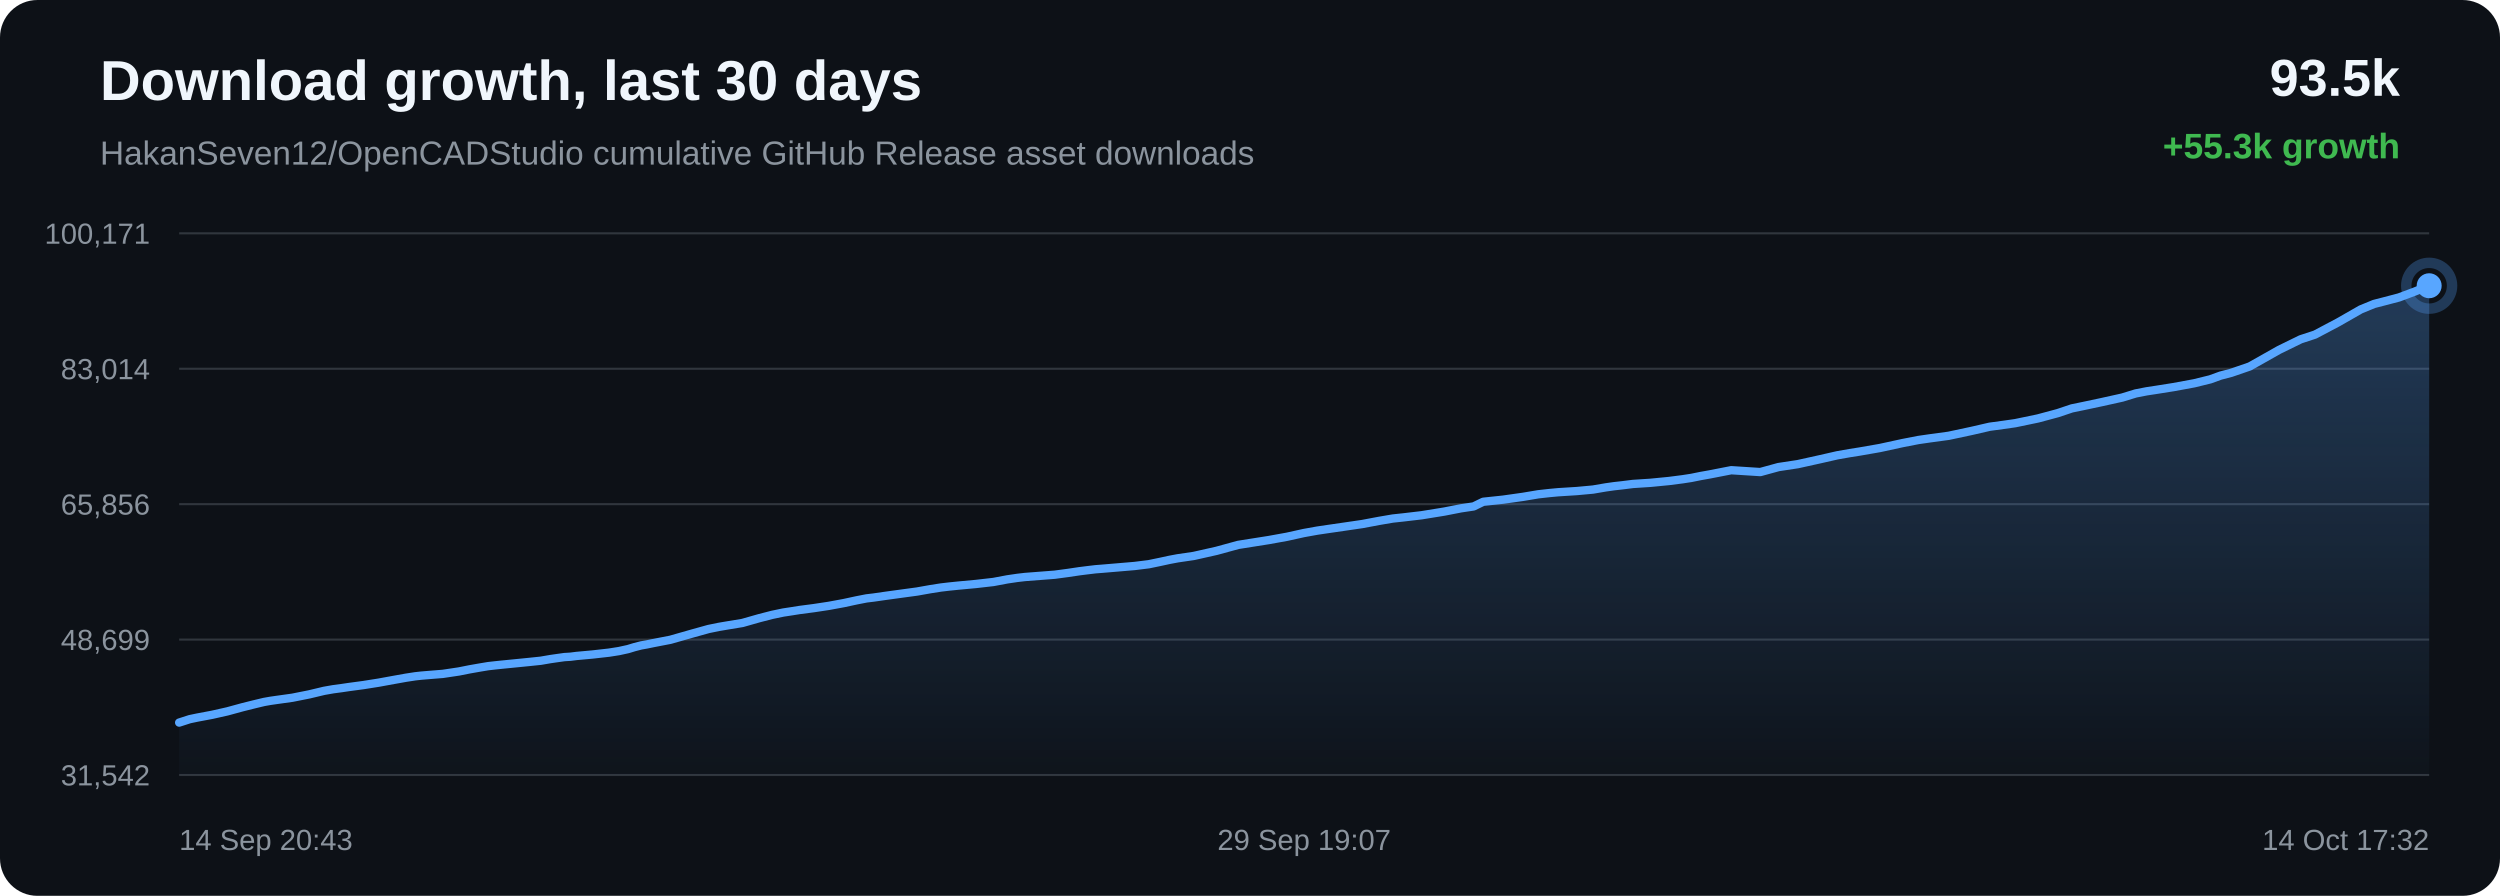
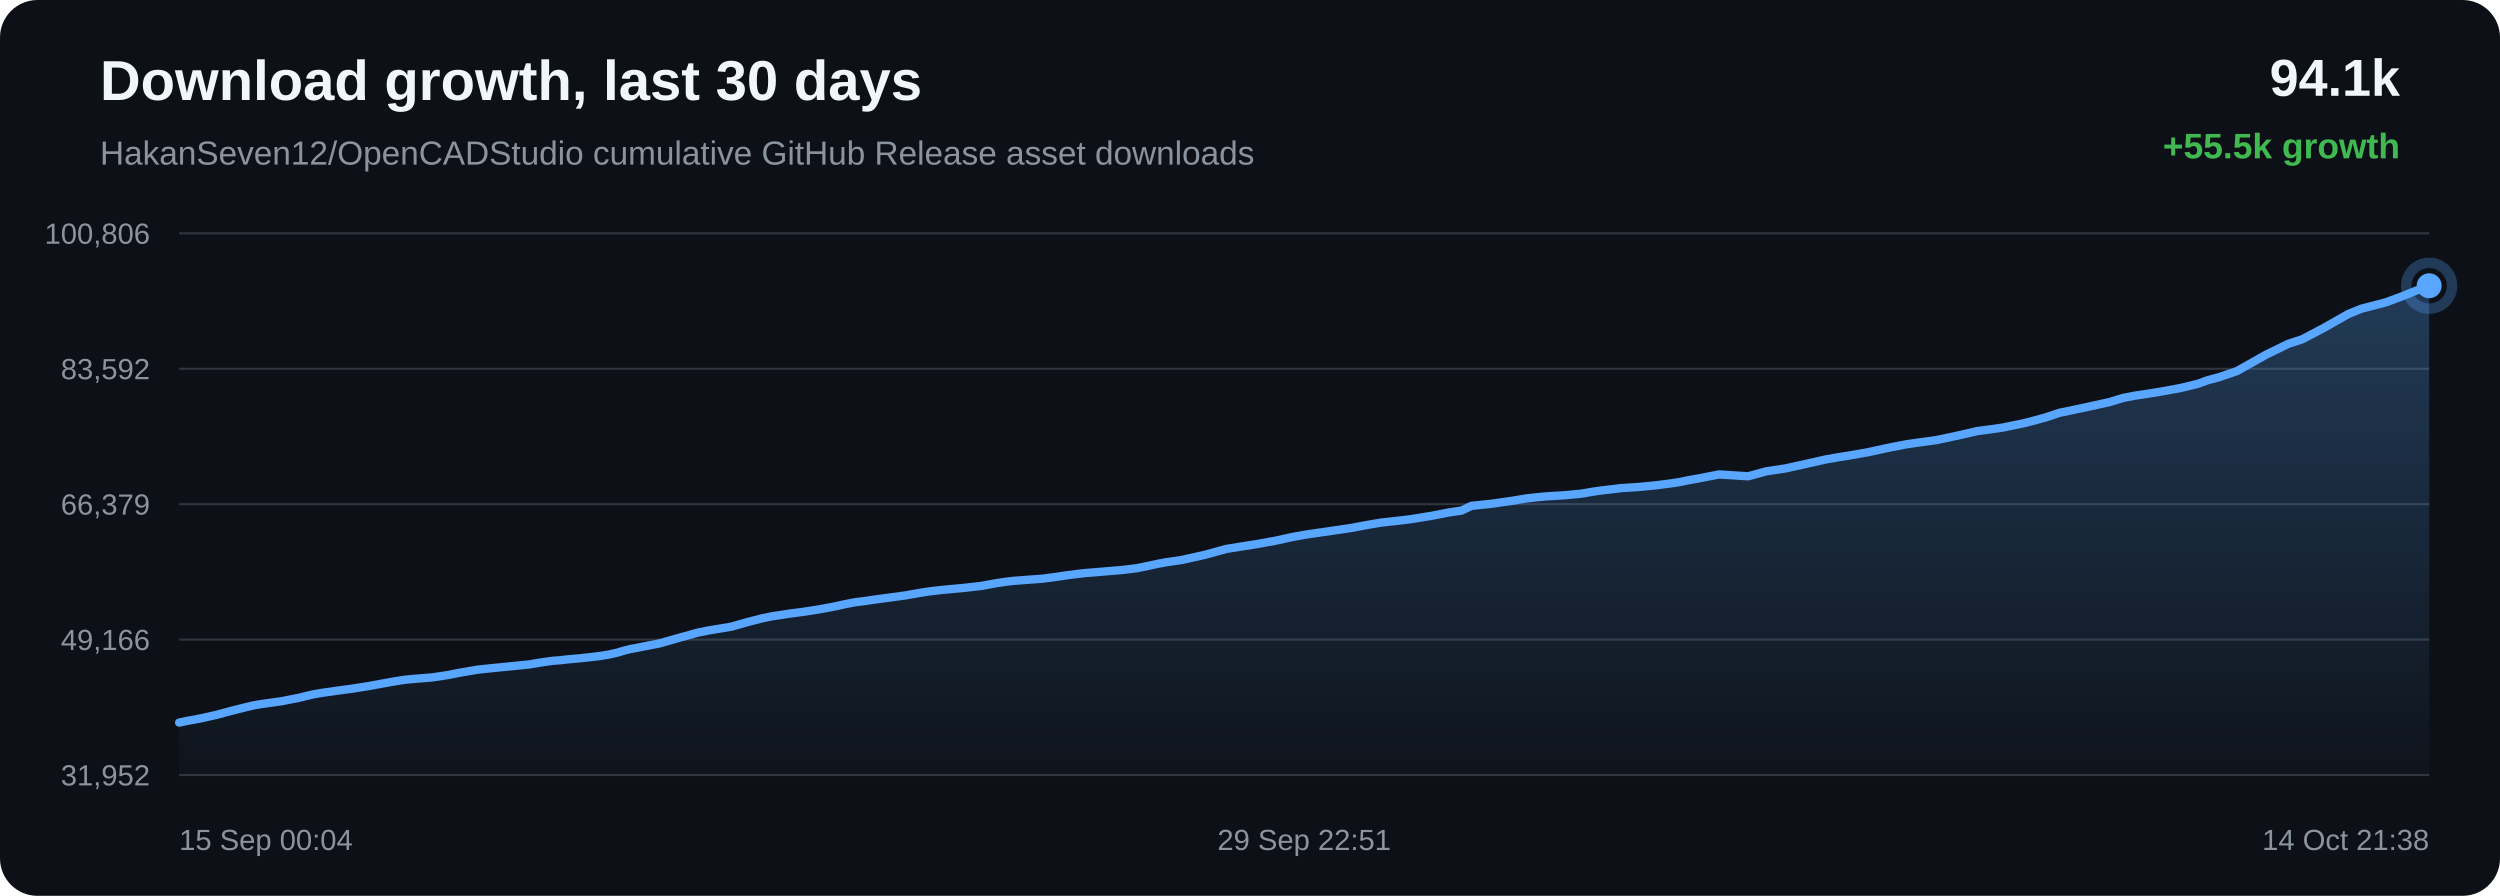
<svg xmlns="http://www.w3.org/2000/svg" width="1200" height="430" viewBox="0 0 1200 430">
  <defs>
    <linearGradient id="area" x1="0" x2="0" y1="0" y2="1">
      <stop offset="0%" stop-color="#58a6ff" stop-opacity="0.28" />
      <stop offset="100%" stop-color="#58a6ff" stop-opacity="0.02" />
    </linearGradient>
  </defs>
  <rect width="100%" height="100%" rx="18" fill="#0d1117" />
  <text x="48" y="48" fill="#f0f6fc" font-family="Arial, sans-serif" font-size="27" font-weight="700">Download growth, last 30 days</text>
  <text x="48" y="79" fill="#8b949e" font-family="Arial, sans-serif" font-size="16">HakanSeven12/OpenCADStudio cumulative GitHub Release asset downloads</text>
-   <text x="1152" y="46" text-anchor="end" fill="#f0f6fc" font-family="Arial, sans-serif" font-size="25" font-weight="700">93.5k</text>
-   <text x="1152" y="76" text-anchor="end" fill="#3fb950" font-family="Arial, sans-serif" font-size="17" font-weight="700">+55.3k growth</text>
+   <text x="1152" y="46" text-anchor="end" fill="#f0f6fc" font-family="Arial, sans-serif" font-size="25" font-weight="700">94.1k</text>
+   <text x="1152" y="76" text-anchor="end" fill="#3fb950" font-family="Arial, sans-serif" font-size="17" font-weight="700">+55.5k growth</text>
  <line x1="86" y1="112.00" x2="1166" y2="112.00" stroke="#30363d" stroke-width="1" />
  <line x1="86" y1="177.00" x2="1166" y2="177.00" stroke="#30363d" stroke-width="1" />
  <line x1="86" y1="242.00" x2="1166" y2="242.00" stroke="#30363d" stroke-width="1" />
  <line x1="86" y1="307.00" x2="1166" y2="307.00" stroke="#30363d" stroke-width="1" />
  <line x1="86" y1="372.00" x2="1166" y2="372.00" stroke="#30363d" stroke-width="1" />
-   <text x="72" y="117.00" text-anchor="end" fill="#8b949e" font-family="Arial, sans-serif" font-size="14">100,171</text>
-   <text x="72" y="182.00" text-anchor="end" fill="#8b949e" font-family="Arial, sans-serif" font-size="14">83,014</text>
-   <text x="72" y="247.00" text-anchor="end" fill="#8b949e" font-family="Arial, sans-serif" font-size="14">65,856</text>
-   <text x="72" y="312.00" text-anchor="end" fill="#8b949e" font-family="Arial, sans-serif" font-size="14">48,699</text>
-   <text x="72" y="377.00" text-anchor="end" fill="#8b949e" font-family="Arial, sans-serif" font-size="14">31,542</text>
-   <path d="M 86.00 346.84 L 91.07 345.20 L 94.75 344.43 L 101.82 343.10 L 109.16 341.45 L 116.45 339.46 L 122.09 338.05 L 126.73 336.94 L 129.72 336.41 L 132.71 335.98 L 140.35 334.91 L 148.48 333.29 L 155.56 331.60 L 159.94 330.83 L 163.86 330.31 L 167.36 329.79 L 174.49 328.83 L 181.75 327.68 L 188.98 326.36 L 194.85 325.31 L 199.33 324.62 L 202.26 324.30 L 205.23 324.05 L 212.56 323.46 L 220.30 322.30 L 225.37 321.29 L 230.31 320.42 L 234.33 319.75 L 237.51 319.39 L 240.47 319.08 L 247.54 318.38 L 254.06 317.73 L 259.60 317.15 L 264.20 316.36 L 267.59 315.87 L 270.95 315.40 L 273.81 315.23 L 276.73 314.86 L 284.42 314.16 L 292.33 313.27 L 297.14 312.51 L 301.47 311.56 L 304.56 310.62 L 307.75 309.80 L 310.48 309.32 L 313.47 308.70 L 321.76 307.10 L 332.21 304.12 L 340.11 301.92 L 345.04 300.91 L 348.81 300.27 L 356.38 299.02 L 364.53 296.70 L 370.67 295.12 L 375.93 294.02 L 380.35 293.35 L 383.82 292.79 L 390.66 291.90 L 397.84 290.81 L 405.00 289.49 L 411.12 288.17 L 415.93 287.23 L 419.35 286.82 L 425.12 285.99 L 432.62 284.96 L 440.22 283.93 L 446.51 282.81 L 451.61 282.01 L 455.43 281.56 L 460.00 281.09 L 468.43 280.31 L 476.83 279.35 L 483.48 278.10 L 488.37 277.38 L 491.98 276.96 L 499.13 276.41 L 506.27 275.86 L 512.62 275.01 L 517.99 274.21 L 521.92 273.71 L 525.87 273.24 L 529.21 272.98 L 536.77 272.34 L 544.56 271.68 L 551.41 270.83 L 556.87 269.70 L 561.39 268.72 L 565.27 267.99 L 573.02 266.85 L 583.89 264.41 L 594.33 261.55 L 600.70 260.54 L 609.05 259.22 L 617.78 257.64 L 625.83 255.86 L 632.34 254.69 L 637.21 253.97 L 645.26 252.80 L 653.94 251.53 L 661.96 250.02 L 668.52 248.90 L 673.45 248.37 L 682.32 247.33 L 693.30 245.55 L 701.24 244.00 L 707.33 243.09 L 711.94 240.85 L 721.45 239.84 L 731.14 238.47 L 738.35 237.26 L 743.73 236.66 L 747.92 236.27 L 756.84 235.71 L 764.64 234.99 L 770.79 233.94 L 774.75 233.38 L 778.68 232.94 L 783.79 232.30 L 792.24 231.75 L 801.15 230.88 L 807.65 230.04 L 811.81 229.40 L 816.36 228.48 L 820.58 227.73 L 831.00 225.70 L 844.94 226.59 L 853.66 224.20 L 862.95 222.79 L 873.61 220.43 L 881.92 218.54 L 887.88 217.49 L 892.63 216.74 L 902.38 215.04 L 913.18 212.69 L 920.79 211.21 L 926.31 210.41 L 935.36 209.18 L 946.52 206.80 L 955.05 204.83 L 961.63 203.94 L 967.30 203.13 L 978.21 200.86 L 987.77 198.29 L 994.49 196.03 L 999.87 194.92 L 1008.85 193.01 L 1018.68 190.83 L 1025.14 188.85 L 1030.42 187.82 L 1034.72 187.17 L 1043.28 185.81 L 1053.21 183.98 L 1060.90 182.09 L 1065.87 180.29 L 1070.97 178.96 L 1079.83 175.91 L 1094.01 167.91 L 1104.33 162.86 L 1111.19 160.61 L 1122.25 154.76 L 1133.18 148.51 L 1139.54 145.90 L 1144.04 144.74 L 1151.46 142.79 L 1158.86 140.03 L 1166.00 137.16 L 1166.00 372.00 L 86.00 372.00 Z" fill="url(#area)" />
-   <path d="M 86.00 346.84 L 91.07 345.20 L 94.75 344.43 L 101.82 343.10 L 109.16 341.45 L 116.45 339.46 L 122.09 338.05 L 126.73 336.94 L 129.72 336.41 L 132.71 335.98 L 140.35 334.91 L 148.48 333.29 L 155.56 331.60 L 159.94 330.83 L 163.86 330.31 L 167.36 329.79 L 174.49 328.83 L 181.75 327.68 L 188.98 326.36 L 194.85 325.31 L 199.33 324.62 L 202.26 324.30 L 205.23 324.05 L 212.56 323.46 L 220.30 322.30 L 225.37 321.29 L 230.31 320.42 L 234.33 319.75 L 237.51 319.39 L 240.47 319.08 L 247.54 318.38 L 254.06 317.73 L 259.60 317.15 L 264.20 316.36 L 267.59 315.87 L 270.95 315.40 L 273.81 315.23 L 276.73 314.86 L 284.42 314.16 L 292.33 313.27 L 297.14 312.51 L 301.47 311.56 L 304.56 310.62 L 307.75 309.80 L 310.48 309.32 L 313.47 308.70 L 321.76 307.10 L 332.21 304.12 L 340.11 301.92 L 345.04 300.91 L 348.81 300.27 L 356.38 299.02 L 364.53 296.70 L 370.67 295.12 L 375.93 294.02 L 380.35 293.35 L 383.82 292.79 L 390.66 291.90 L 397.84 290.81 L 405.00 289.49 L 411.12 288.17 L 415.93 287.23 L 419.35 286.82 L 425.12 285.99 L 432.62 284.96 L 440.22 283.93 L 446.51 282.81 L 451.61 282.01 L 455.43 281.56 L 460.00 281.09 L 468.43 280.31 L 476.83 279.35 L 483.48 278.10 L 488.37 277.38 L 491.98 276.96 L 499.13 276.41 L 506.27 275.86 L 512.62 275.01 L 517.99 274.21 L 521.92 273.71 L 525.87 273.24 L 529.21 272.98 L 536.77 272.34 L 544.56 271.68 L 551.41 270.83 L 556.87 269.70 L 561.39 268.72 L 565.27 267.99 L 573.02 266.85 L 583.89 264.41 L 594.33 261.55 L 600.70 260.54 L 609.05 259.22 L 617.78 257.64 L 625.83 255.86 L 632.34 254.69 L 637.21 253.97 L 645.26 252.80 L 653.94 251.53 L 661.96 250.02 L 668.52 248.90 L 673.45 248.37 L 682.32 247.33 L 693.30 245.55 L 701.24 244.00 L 707.33 243.09 L 711.94 240.85 L 721.45 239.84 L 731.14 238.47 L 738.35 237.26 L 743.73 236.66 L 747.92 236.27 L 756.84 235.71 L 764.64 234.99 L 770.79 233.94 L 774.75 233.38 L 778.68 232.94 L 783.79 232.30 L 792.24 231.75 L 801.15 230.88 L 807.65 230.04 L 811.81 229.40 L 816.36 228.48 L 820.58 227.73 L 831.00 225.70 L 844.94 226.59 L 853.66 224.20 L 862.95 222.79 L 873.61 220.43 L 881.92 218.54 L 887.88 217.49 L 892.63 216.74 L 902.38 215.04 L 913.18 212.69 L 920.79 211.21 L 926.31 210.41 L 935.36 209.18 L 946.52 206.80 L 955.05 204.83 L 961.63 203.94 L 967.30 203.13 L 978.21 200.86 L 987.77 198.29 L 994.49 196.03 L 999.87 194.92 L 1008.85 193.01 L 1018.68 190.83 L 1025.14 188.85 L 1030.42 187.82 L 1034.72 187.17 L 1043.28 185.81 L 1053.21 183.98 L 1060.90 182.09 L 1065.87 180.29 L 1070.97 178.96 L 1079.83 175.91 L 1094.01 167.91 L 1104.33 162.86 L 1111.19 160.61 L 1122.25 154.76 L 1133.18 148.51 L 1139.54 145.90 L 1144.04 144.74 L 1151.46 142.79 L 1158.86 140.03 L 1166.00 137.16" fill="none" stroke="#58a6ff" stroke-width="4" stroke-linecap="round" stroke-linejoin="round" />
+   <text x="72" y="117.00" text-anchor="end" fill="#8b949e" font-family="Arial, sans-serif" font-size="14">100,806</text>
+   <text x="72" y="182.00" text-anchor="end" fill="#8b949e" font-family="Arial, sans-serif" font-size="14">83,592</text>
+   <text x="72" y="247.00" text-anchor="end" fill="#8b949e" font-family="Arial, sans-serif" font-size="14">66,379</text>
+   <text x="72" y="312.00" text-anchor="end" fill="#8b949e" font-family="Arial, sans-serif" font-size="14">49,166</text>
+   <text x="72" y="377.00" text-anchor="end" fill="#8b949e" font-family="Arial, sans-serif" font-size="14">31,952</text>
+   <path d="M 86.00 346.84 L 89.68 346.07 L 96.74 344.74 L 104.08 343.09 L 111.36 341.12 L 116.99 339.71 L 121.63 338.60 L 124.61 338.07 L 127.60 337.64 L 135.23 336.58 L 143.35 334.96 L 150.42 333.28 L 154.80 332.52 L 158.72 331.99 L 162.21 331.48 L 169.33 330.52 L 176.59 329.37 L 183.81 328.06 L 189.67 327.01 L 194.15 326.32 L 197.08 326.01 L 200.04 325.76 L 207.37 325.17 L 215.10 324.01 L 220.17 323.00 L 225.09 322.14 L 229.12 321.47 L 232.29 321.11 L 235.25 320.80 L 242.31 320.10 L 248.83 319.46 L 254.36 318.88 L 258.95 318.09 L 262.34 317.60 L 265.70 317.13 L 268.55 316.96 L 271.48 316.60 L 279.16 315.90 L 287.05 315.01 L 291.86 314.26 L 296.19 313.30 L 299.27 312.37 L 302.46 311.55 L 305.19 311.07 L 308.17 310.46 L 316.45 308.86 L 326.90 305.89 L 334.78 303.70 L 339.71 302.69 L 343.48 302.05 L 351.04 300.81 L 359.19 298.49 L 365.31 296.92 L 370.57 295.82 L 374.98 295.16 L 378.45 294.60 L 385.28 293.71 L 392.46 292.62 L 399.61 291.31 L 405.73 289.99 L 410.53 289.06 L 413.95 288.65 L 419.71 287.82 L 427.20 286.80 L 434.80 285.77 L 441.07 284.65 L 446.18 283.85 L 449.99 283.40 L 454.55 282.93 L 462.97 282.16 L 471.37 281.20 L 478.01 279.95 L 482.90 279.24 L 486.50 278.82 L 493.64 278.27 L 500.78 277.73 L 507.12 276.88 L 512.49 276.08 L 516.41 275.58 L 520.36 275.11 L 523.70 274.85 L 531.24 274.21 L 539.03 273.56 L 545.87 272.71 L 551.33 271.58 L 555.84 270.60 L 559.72 269.88 L 567.46 268.75 L 578.32 266.31 L 588.75 263.46 L 595.11 262.45 L 603.45 261.13 L 612.17 259.56 L 620.22 257.78 L 626.72 256.62 L 631.59 255.90 L 639.62 254.74 L 648.30 253.47 L 656.31 251.97 L 662.86 250.85 L 667.79 250.32 L 676.65 249.29 L 687.62 247.51 L 695.55 245.97 L 701.63 245.06 L 706.23 242.82 L 715.74 241.82 L 725.42 240.45 L 732.62 239.25 L 737.99 238.65 L 742.18 238.26 L 751.09 237.71 L 758.88 236.98 L 765.03 235.94 L 768.98 235.38 L 772.90 234.95 L 778.01 234.30 L 786.45 233.76 L 795.35 232.89 L 801.85 232.05 L 806.00 231.42 L 810.55 230.49 L 814.76 229.75 L 825.17 227.73 L 839.10 228.62 L 847.81 226.23 L 857.09 224.83 L 867.74 222.47 L 876.05 220.59 L 882.00 219.54 L 886.74 218.80 L 896.48 217.10 L 907.27 214.76 L 914.87 213.29 L 920.39 212.48 L 929.43 211.26 L 940.57 208.88 L 949.10 206.92 L 955.67 206.04 L 961.33 205.23 L 972.23 202.97 L 981.78 200.41 L 988.50 198.15 L 993.87 197.05 L 1002.84 195.14 L 1012.66 192.97 L 1019.12 191.00 L 1024.39 189.97 L 1028.69 189.33 L 1037.23 187.97 L 1047.15 186.14 L 1054.84 184.26 L 1059.80 182.47 L 1064.90 181.14 L 1073.75 178.10 L 1087.91 170.13 L 1098.23 165.10 L 1105.08 162.85 L 1116.12 157.02 L 1127.04 150.79 L 1133.39 148.19 L 1137.89 147.03 L 1145.30 145.08 L 1152.70 142.34 L 1159.83 139.47 L 1166.00 137.16 L 1166.00 372.00 L 86.00 372.00 Z" fill="url(#area)" />
+   <path d="M 86.00 346.84 L 89.68 346.07 L 96.74 344.74 L 104.08 343.09 L 111.36 341.12 L 116.99 339.71 L 121.63 338.60 L 124.61 338.07 L 127.60 337.64 L 135.23 336.58 L 143.35 334.96 L 150.42 333.28 L 154.80 332.52 L 158.72 331.99 L 162.21 331.48 L 169.33 330.52 L 176.59 329.37 L 183.81 328.06 L 189.67 327.01 L 194.15 326.32 L 197.08 326.01 L 200.04 325.76 L 207.37 325.17 L 215.10 324.01 L 220.17 323.00 L 225.09 322.14 L 229.12 321.47 L 232.29 321.11 L 235.25 320.80 L 242.31 320.10 L 248.83 319.46 L 254.36 318.88 L 258.95 318.09 L 262.34 317.60 L 265.70 317.13 L 268.55 316.96 L 271.48 316.60 L 279.16 315.90 L 287.05 315.01 L 291.86 314.26 L 296.19 313.30 L 299.27 312.37 L 302.46 311.55 L 305.19 311.07 L 308.17 310.46 L 316.45 308.86 L 326.90 305.89 L 334.78 303.70 L 339.71 302.69 L 343.48 302.05 L 351.04 300.81 L 359.19 298.49 L 365.31 296.92 L 370.57 295.82 L 374.98 295.16 L 378.45 294.60 L 385.28 293.71 L 392.46 292.62 L 399.61 291.31 L 405.73 289.99 L 410.53 289.06 L 413.95 288.65 L 419.71 287.82 L 427.20 286.80 L 434.80 285.77 L 441.07 284.65 L 446.18 283.85 L 449.99 283.40 L 454.55 282.93 L 462.97 282.16 L 471.37 281.20 L 478.01 279.95 L 482.90 279.24 L 486.50 278.82 L 493.64 278.27 L 500.78 277.73 L 507.12 276.88 L 512.49 276.08 L 516.41 275.58 L 520.36 275.11 L 523.70 274.85 L 531.24 274.21 L 539.03 273.56 L 545.87 272.71 L 551.33 271.58 L 555.84 270.60 L 559.72 269.88 L 567.46 268.75 L 578.32 266.31 L 588.75 263.46 L 595.11 262.45 L 603.45 261.13 L 612.17 259.56 L 620.22 257.78 L 626.72 256.62 L 631.59 255.90 L 639.62 254.74 L 648.30 253.47 L 656.31 251.97 L 662.86 250.85 L 667.79 250.32 L 676.65 249.29 L 687.62 247.51 L 695.55 245.97 L 701.63 245.06 L 706.23 242.82 L 715.74 241.82 L 725.42 240.45 L 732.62 239.25 L 737.99 238.65 L 742.18 238.26 L 751.09 237.71 L 758.88 236.98 L 765.03 235.94 L 768.98 235.38 L 772.90 234.95 L 778.01 234.30 L 786.45 233.76 L 795.35 232.89 L 801.85 232.05 L 806.00 231.42 L 810.55 230.49 L 814.76 229.75 L 825.17 227.73 L 839.10 228.62 L 847.81 226.23 L 857.09 224.83 L 867.74 222.47 L 876.05 220.59 L 882.00 219.54 L 886.74 218.80 L 896.48 217.10 L 907.27 214.76 L 914.87 213.29 L 920.39 212.48 L 929.43 211.26 L 940.57 208.88 L 949.10 206.92 L 955.67 206.04 L 961.33 205.23 L 972.23 202.97 L 981.78 200.41 L 988.50 198.15 L 993.87 197.05 L 1002.84 195.14 L 1012.66 192.97 L 1019.12 191.00 L 1024.39 189.97 L 1028.69 189.33 L 1037.23 187.97 L 1047.15 186.14 L 1054.84 184.26 L 1059.80 182.47 L 1064.90 181.14 L 1073.75 178.10 L 1087.91 170.13 L 1098.23 165.10 L 1105.08 162.85 L 1116.12 157.02 L 1127.04 150.79 L 1133.39 148.19 L 1137.89 147.03 L 1145.30 145.08 L 1152.70 142.34 L 1159.83 139.47 L 1166.00 137.16" fill="none" stroke="#58a6ff" stroke-width="4" stroke-linecap="round" stroke-linejoin="round" />
  <circle cx="1166.00" cy="137.16" r="6" fill="#58a6ff" />
  <circle cx="1166.00" cy="137.16" r="11" fill="none" stroke="#58a6ff" stroke-opacity="0.28" stroke-width="5" />
-   <text x="86.00" y="408" text-anchor="start" fill="#8b949e" font-family="Arial, sans-serif" font-size="14">14 Sep 20:43</text>
-   <text x="626.00" y="408" text-anchor="middle" fill="#8b949e" font-family="Arial, sans-serif" font-size="14">29 Sep 19:07</text>
-   <text x="1166.00" y="408" text-anchor="end" fill="#8b949e" font-family="Arial, sans-serif" font-size="14">14 Oct 17:32</text>
+   <text x="86.00" y="408" text-anchor="start" fill="#8b949e" font-family="Arial, sans-serif" font-size="14">15 Sep 00:04</text>
+   <text x="626.00" y="408" text-anchor="middle" fill="#8b949e" font-family="Arial, sans-serif" font-size="14">29 Sep 22:51</text>
+   <text x="1166.00" y="408" text-anchor="end" fill="#8b949e" font-family="Arial, sans-serif" font-size="14">14 Oct 21:38</text>
</svg>
